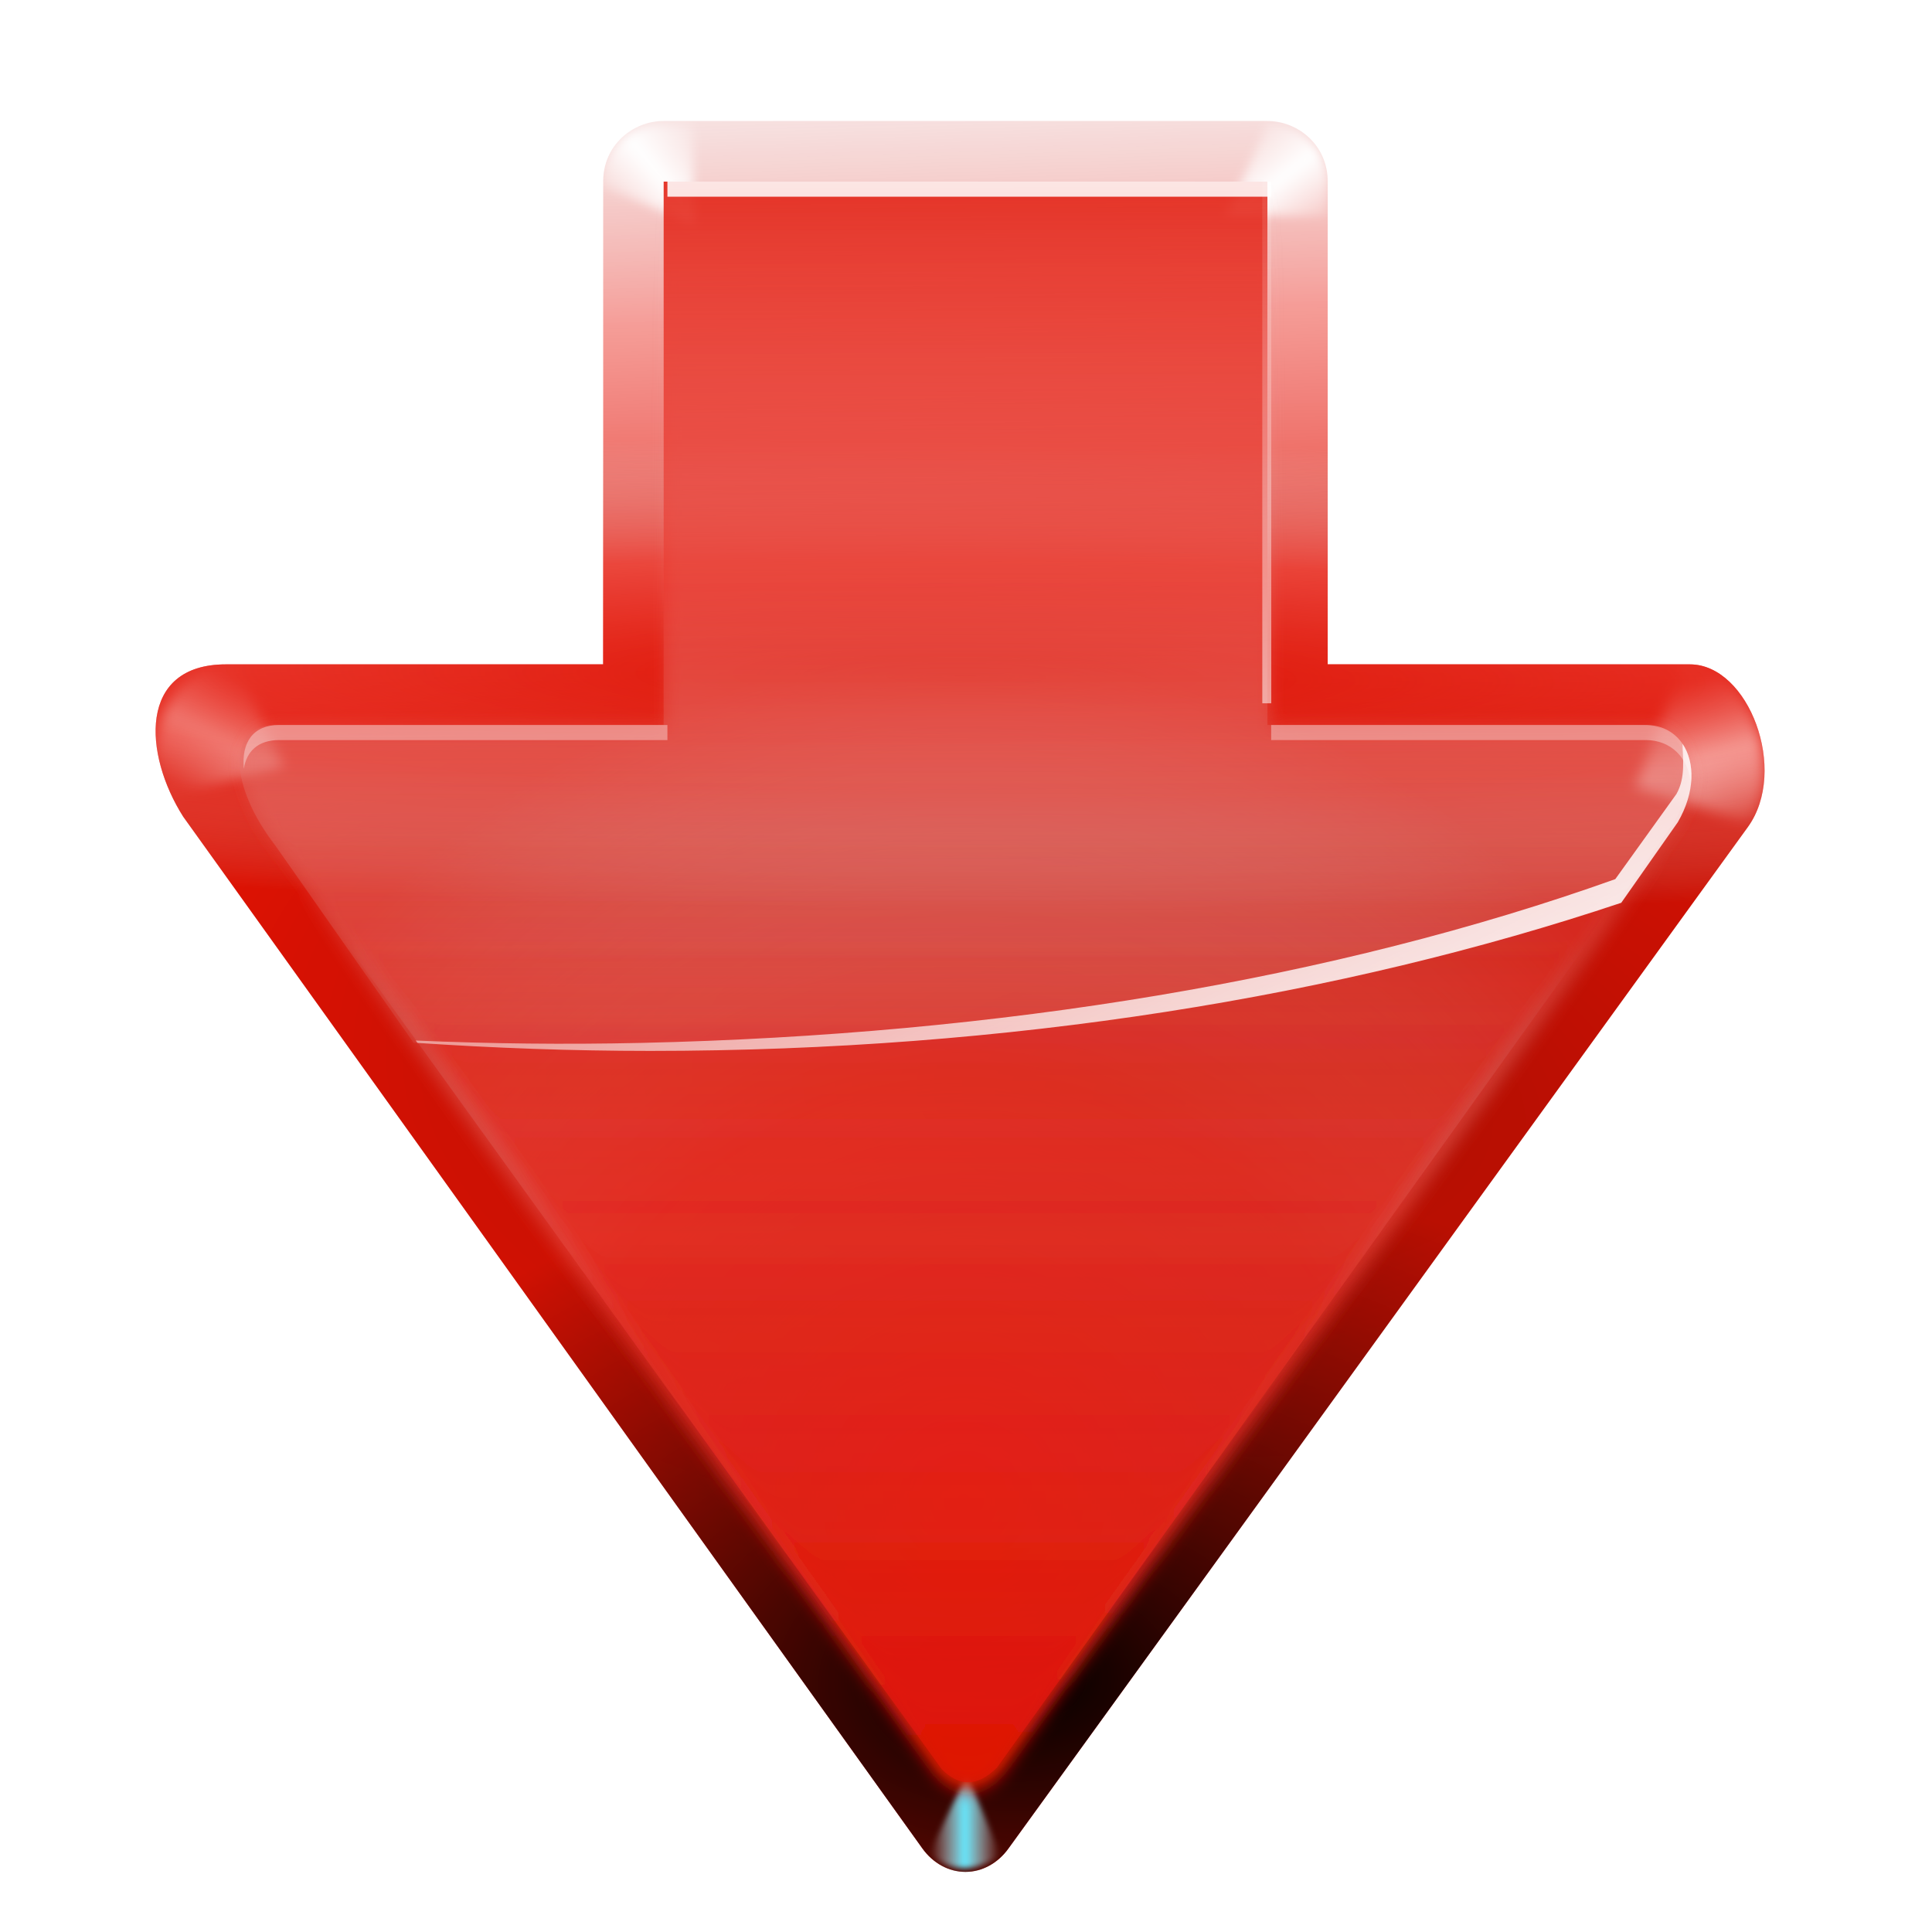
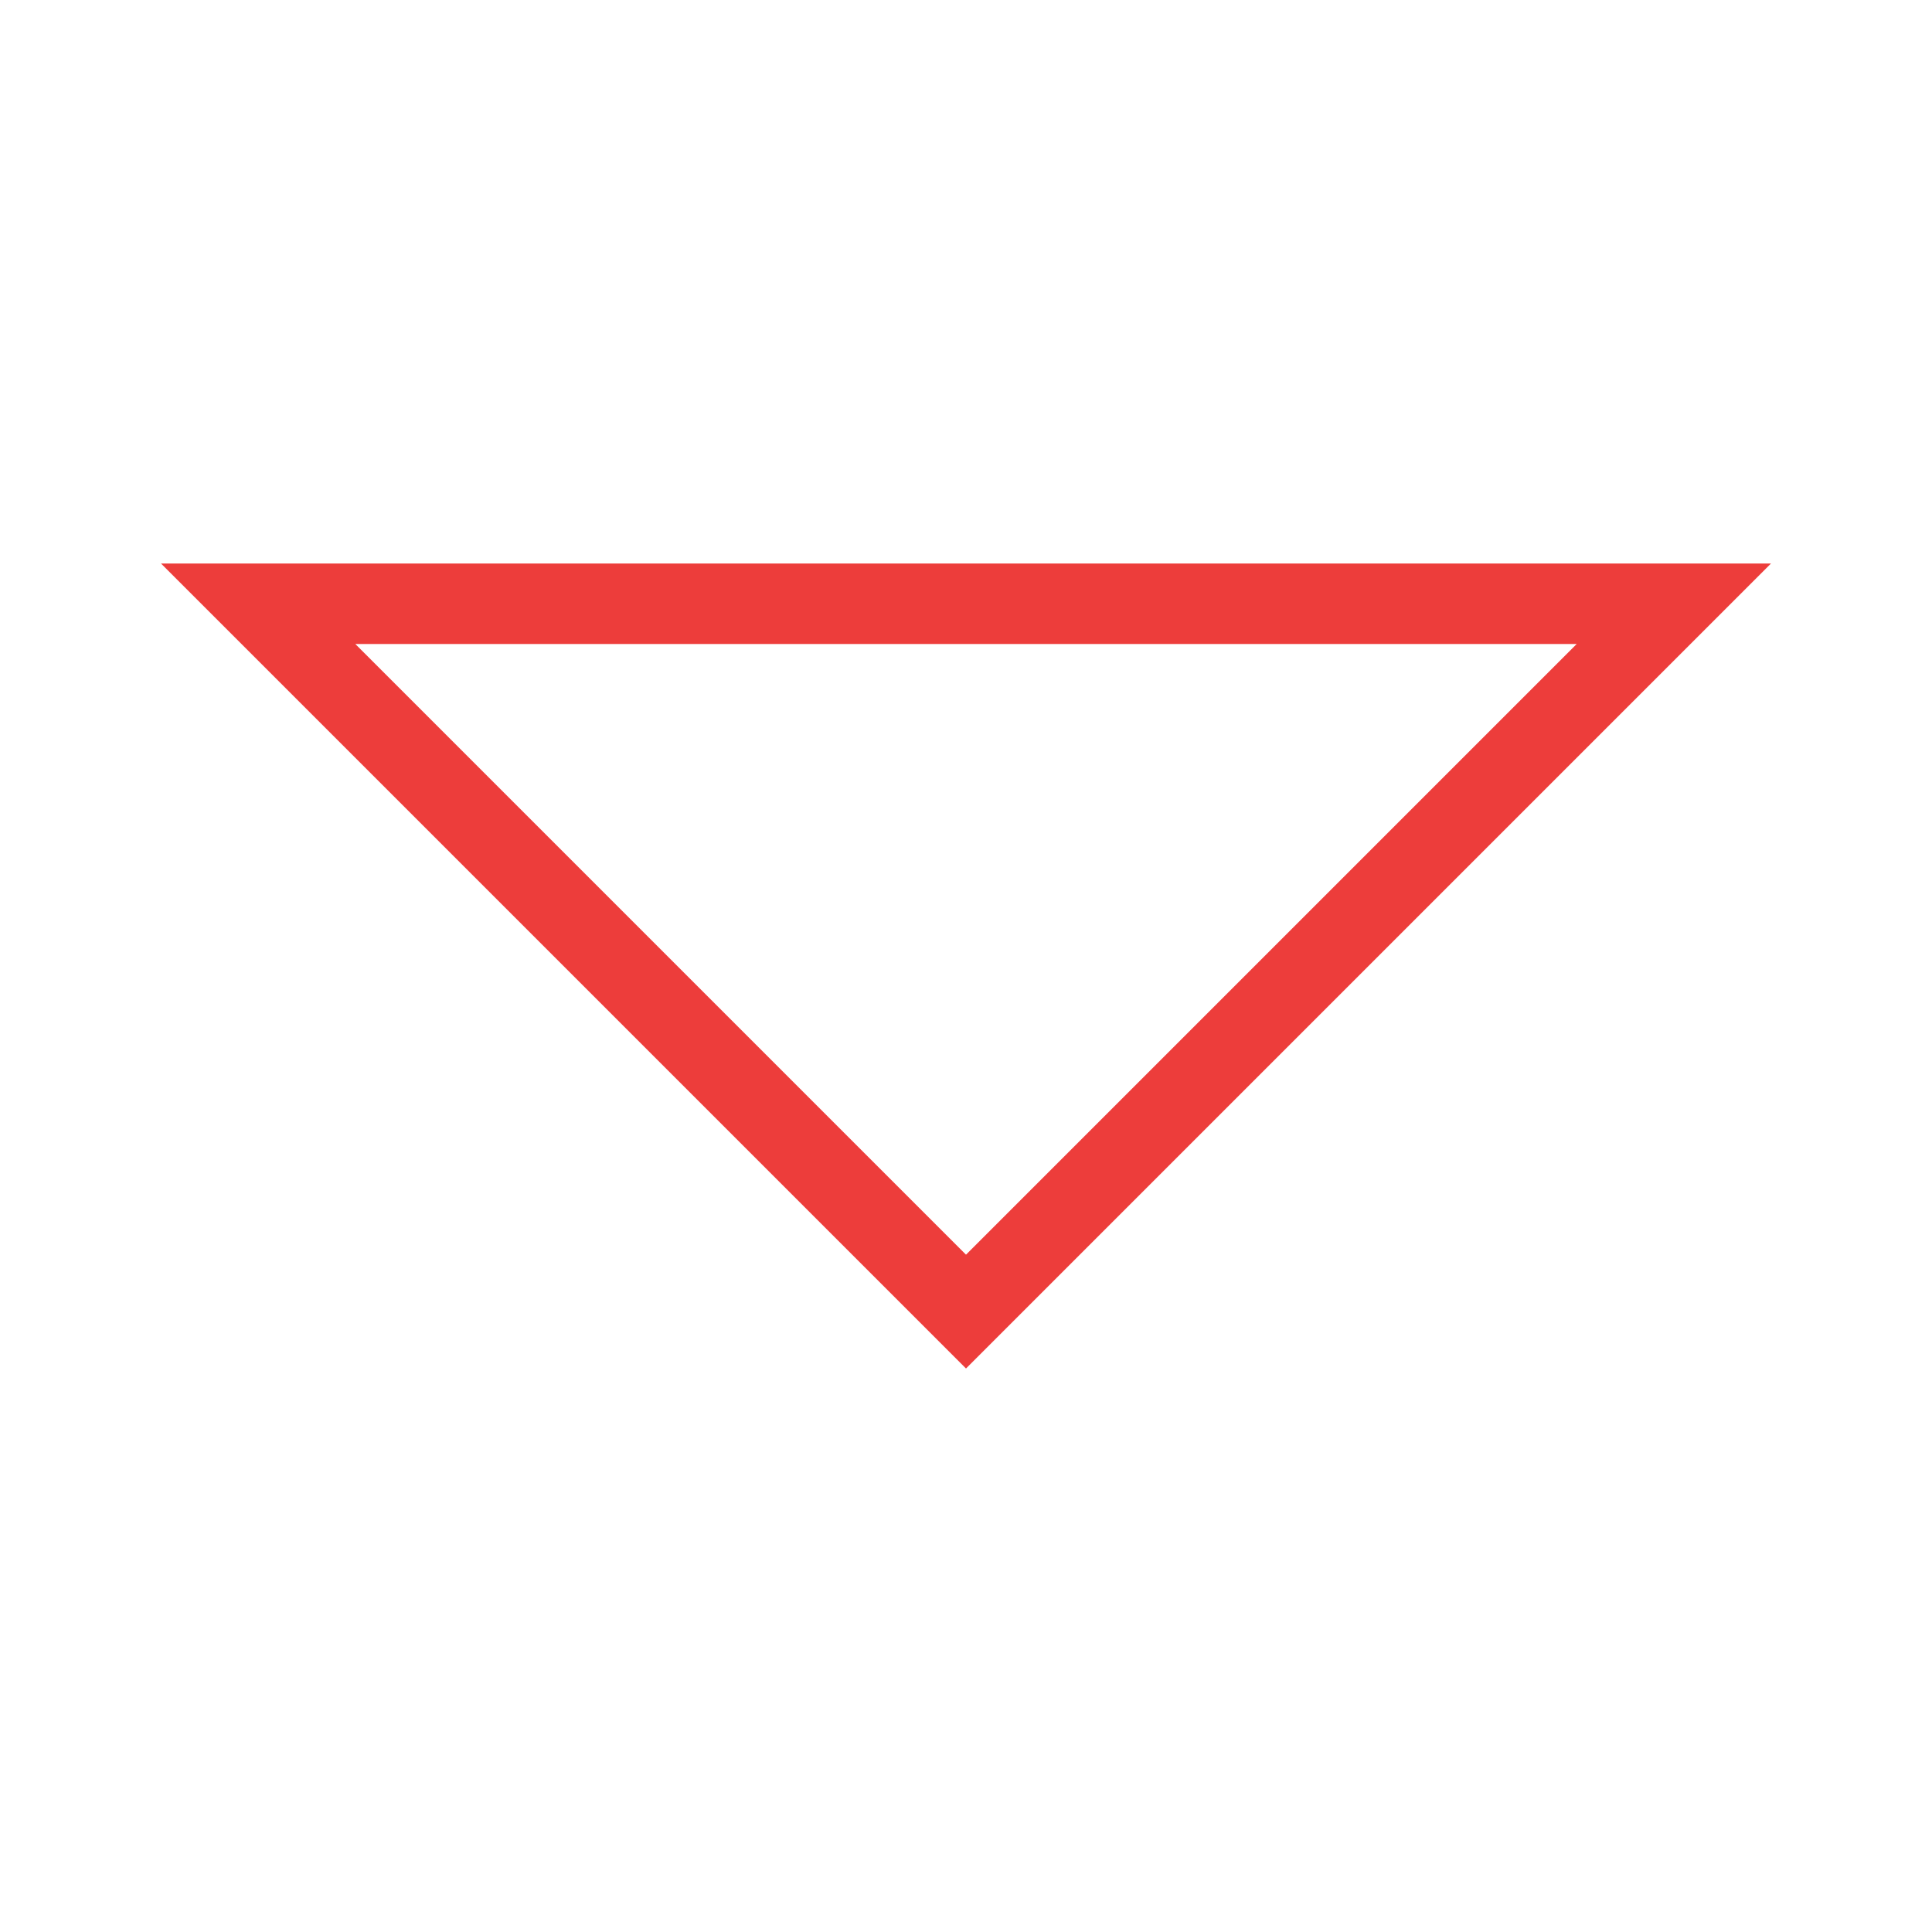
- <svg xmlns="http://www.w3.org/2000/svg" xmlns:xlink="http://www.w3.org/1999/xlink" width="128" height="128" id="svg2606" version="1.0">
-   <defs id="defs2608">
-     <linearGradient id="linearGradient3022">
-       <stop style="stop-color:#ffffff;stop-opacity:1;" offset="0" id="stop3024" />
-       <stop style="stop-color:#ffffff;stop-opacity:0" offset="1" id="stop3026" />
-     </linearGradient>
-     <linearGradient id="linearGradient3449">
-       <stop style="stop-color:#000000;stop-opacity:1;" offset="0" id="stop3451" />
-       <stop style="stop-color:#000000;stop-opacity:0;" offset="1" id="stop3453" />
-     </linearGradient>
-     <linearGradient id="linearGradient3295">
-       <stop style="stop-color:#63e9ff;stop-opacity:1;" offset="0" id="stop3297" />
-       <stop style="stop-color:#ffffff;stop-opacity:0;" offset="1" id="stop3299" />
-     </linearGradient>
-     <linearGradient id="linearGradient3260">
-       <stop style="stop-color:#ffffff;stop-opacity:1;" offset="0" id="stop3262" />
-       <stop style="stop-color:#ffffff;stop-opacity:0;" offset="1" id="stop3264" />
-     </linearGradient>
-     <linearGradient id="linearGradient3202">
-       <stop style="stop-color:#df1203;stop-opacity:1;" offset="0" id="stop3204" />
-       <stop id="stop4227" offset="0.5" style="stop-color:#eb3b31;stop-opacity:0.498;" />
-       <stop style="stop-color:#d2e8ed;stop-opacity:0;" offset="1" id="stop3206" />
-     </linearGradient>
-     <radialGradient id="XMLID_4_" cx="48" cy="-0.215" r="55.148" gradientTransform="matrix(0.9792,0,0,0.9725,133.0002,20.8762)" gradientUnits="userSpaceOnUse">
-       <stop offset="0" style="stop-color:#72D13D" id="stop3082" />
-       <stop offset="0.355" style="stop-color:#35AC1C" id="stop3084" />
-       <stop offset="0.619" style="stop-color:#0F9508" id="stop3086" />
-       <stop offset="0.757" style="stop-color:#008C00" id="stop3088" />
-       <stop offset="1" style="stop-color:#007A00" id="stop3090" />
-     </radialGradient>
-     <radialGradient xlink:href="#XMLID_4_" id="radialGradient3629" gradientUnits="userSpaceOnUse" gradientTransform="matrix(1,0,0,1.138393,0,-10.51786)" cx="172" cy="76" fx="172" fy="76" r="56" />
-     <radialGradient xlink:href="#linearGradient6666" id="radialGradient3213" gradientUnits="userSpaceOnUse" gradientTransform="matrix(1,0,0,1.138393,0,-10.51786)" cx="172" cy="76" fx="188.882" fy="121.442" r="56" />
-     <linearGradient xlink:href="#linearGradient3260" id="linearGradient3301" x1="73.743" y1="15.337" x2="78.939" y2="16.751" gradientUnits="userSpaceOnUse" spreadMethod="reflect" gradientTransform="translate(4,0)" />
-     <filter x="-0.102" width="1.204" y="-0.125" height="1.25" id="filter3387">
-       <feGaussianBlur stdDeviation="0.447" id="feGaussianBlur3389" />
-     </filter>
-     <linearGradient xlink:href="#linearGradient3260" id="linearGradient3393" gradientUnits="userSpaceOnUse" spreadMethod="reflect" x1="74.75" y1="14.276" x2="78.939" y2="16.751" />
-     <linearGradient xlink:href="#linearGradient3202" id="linearGradient3409" gradientUnits="userSpaceOnUse" x1="186.926" y1="89.89" x2="242.855" y2="91.36" gradientTransform="matrix(0,-1,-0.8610463,0,129.3993,236.0157)" />
-     <filter x="-0.116" width="1.231" y="-0.128" height="1.255" id="filter3443">
-       <feGaussianBlur stdDeviation="0.325" id="feGaussianBlur3445" />
-     </filter>
-     <radialGradient xlink:href="#linearGradient3449" id="radialGradient3455" cx="-23.234" cy="61.877" fx="-23.234" fy="61.877" r="60" gradientTransform="matrix(-1.767767e-2,-0.5816285,-0.8878982,2.6986249e-2,122.0212,96.09389)" gradientUnits="userSpaceOnUse" />
-     <linearGradient xlink:href="#linearGradient6446" id="linearGradient3521" gradientUnits="userSpaceOnUse" gradientTransform="matrix(1,0,0,0.8610463,-108.1614,-1.436187)" spreadMethod="reflect" x1="223.327" y1="53.784" x2="226.659" y2="57.279" />
-     <linearGradient xlink:href="#linearGradient3295" id="linearGradient2226" gradientUnits="userSpaceOnUse" x1="262.487" y1="32.271" x2="180.407" y2="62.96" />
-     <linearGradient xlink:href="#linearGradient3202" id="linearGradient2228" gradientUnits="userSpaceOnUse" x1="119.337" y1="59.541" x2="178.904" y2="61.05" gradientTransform="translate(97,0)" />
-     <linearGradient xlink:href="#linearGradient3202" id="linearGradient3253" x1="47.968" y1="16.139" x2="49.218" y2="85.428" gradientUnits="userSpaceOnUse" gradientTransform="translate(-0.5,-87.68124)" />
-     <linearGradient xlink:href="#linearGradient6446" id="linearGradient3530" gradientUnits="userSpaceOnUse" gradientTransform="matrix(1,0,0,0.8610463,-108.1614,-1.436187)" spreadMethod="reflect" x1="223.327" y1="53.784" x2="226.659" y2="57.279" />
-     <radialGradient xlink:href="#linearGradient3449" id="radialGradient3534" gradientUnits="userSpaceOnUse" gradientTransform="matrix(4.8084493e-2,-0.579907,-1.149069,-9.5278066e-2,175.2777,120.778)" cx="68.02" cy="88.271" fx="68.02" fy="88.271" r="60" />
-     <radialGradient r="43.475" fy="51.593" fx="88.043" cy="74.979" cx="77.533" spreadMethod="reflect" gradientTransform="matrix(-0.4961056,0.4409829,-0.7360594,-0.8280666,-11.72683,87.89706)" gradientUnits="userSpaceOnUse" id="radialGradient3139" xlink:href="#linearGradient2990" />
-     <clipPath id="clipPath3135" clipPathUnits="userSpaceOnUse">
-       <path style="fill:url(#radialGradient3139);fill-opacity:1;stroke:none;stroke-width:16.495;stroke-linecap:round;stroke-linejoin:round;stroke-miterlimit:4;stroke-dasharray:none;stroke-dashoffset:4.15;stroke-opacity:1" d="M -97.322,27.944 C -107.561,27.944 -117.791,31.818 -125.556,39.583 C -133.563,47.59 -137.445,58.223 -137.195,68.779 L -137.195,96.822 C -137.195,100.874 -133.94,104.128 -129.888,104.128 L -64.755,104.128 C -60.703,104.128 -57.449,100.874 -57.449,96.822 L -57.449,68.779 C -57.199,58.223 -61.081,47.59 -69.088,39.583 C -76.853,31.818 -87.082,27.944 -97.322,27.944 z M -97.322,43.481 C -90.982,43.481 -84.634,45.918 -79.764,50.787 C -74.953,55.599 -72.515,61.833 -72.458,68.09 L -122.157,68.09 C -122.1,61.833 -119.691,55.599 -114.879,50.787 C -110.01,45.918 -103.661,43.481 -97.322,43.481 z" id="path3137" />
-     </clipPath>
-     <radialGradient r="43.475" fy="51.593" fx="88.043" cy="74.979" cx="77.533" spreadMethod="reflect" gradientTransform="matrix(-0.4961056,0.4409829,-0.7360594,-0.8280666,-99.14147,87.89706)" gradientUnits="userSpaceOnUse" id="radialGradient3133" xlink:href="#linearGradient2990" />
-     <clipPath id="clipPath3129" clipPathUnits="userSpaceOnUse">
-       <path id="path3131" d="M -184.736,27.944 C -194.976,27.944 -205.206,31.818 -212.97,39.583 C -220.977,47.59 -224.859,58.223 -224.609,68.779 L -224.609,96.822 C -224.609,100.874 -221.355,104.128 -217.303,104.128 L -152.17,104.128 C -148.118,104.128 -144.864,100.874 -144.864,96.822 L -144.864,68.779 C -144.613,58.223 -148.495,47.59 -156.503,39.583 C -164.267,31.818 -174.497,27.944 -184.736,27.944 z M -184.736,43.481 C -178.397,43.481 -172.048,45.918 -167.179,50.787 C -162.367,55.599 -159.93,61.833 -159.873,68.09 L -209.572,68.09 C -209.515,61.833 -207.106,55.599 -202.294,50.787 C -197.425,45.918 -191.076,43.481 -184.736,43.481 z" style="fill:url(#radialGradient3133);fill-opacity:1;stroke:none;stroke-width:16.495;stroke-linecap:round;stroke-linejoin:round;stroke-miterlimit:4;stroke-dasharray:none;stroke-dashoffset:4.15;stroke-opacity:1" />
-     </clipPath>
-     <radialGradient r="43.475" fy="51.593" fx="73.551" cy="74.979" cx="63.042" spreadMethod="reflect" gradientTransform="matrix(-1.104089,0.8280667,-0.6647496,-0.8863327,191.4462,62.25391)" gradientUnits="userSpaceOnUse" id="radialGradient2409" xlink:href="#linearGradient2990" />
-     <linearGradient y2="-20.962" x2="60.402" y1="64.076" x1="60.402" gradientUnits="userSpaceOnUse" id="linearGradient3289" xlink:href="#linearGradient6674" />
-     <linearGradient gradientUnits="userSpaceOnUse" y2="8" x2="-60" y1="105.831" x1="-60.945" id="linearGradient3243" xlink:href="#linearGradient3237" />
-     <linearGradient y2="21.031" x2="31.377" y1="71.085" x1="115.767" gradientTransform="translate(0.2332229,1.915094)" gradientUnits="userSpaceOnUse" id="linearGradient3233" xlink:href="#linearGradient6446" />
-     <linearGradient y2="46.229" x2="59.226" y1="7.897" x1="59.226" gradientTransform="translate(0.2623629,1)" gradientUnits="userSpaceOnUse" id="linearGradient3231" xlink:href="#linearGradient6446" />
-     <linearGradient y2="82.03" x2="74.448" y1="-26.937" x1="64" gradientUnits="userSpaceOnUse" id="linearGradient2816" xlink:href="#linearGradient6446" />
-     <linearGradient gradientUnits="userSpaceOnUse" y2="88.633" x2="19.934" y1="50.581" x1="19.097" id="linearGradient6680" xlink:href="#linearGradient6674" />
-     <linearGradient gradientTransform="translate(0,3)" gradientUnits="userSpaceOnUse" y2="50.729" x2="62.039" y1="15.914" x1="62.039" id="linearGradient6649" xlink:href="#linearGradient6643" />
-     <linearGradient gradientUnits="userSpaceOnUse" y2="74.913" x2="55.329" y1="112" x1="55.329" id="linearGradient6637" xlink:href="#linearGradient6631" />
-     <linearGradient y2="28.236" x2="13.961" y1="21.102" x1="21.095" spreadMethod="reflect" gradientTransform="translate(0.4129032,0.6193548)" gradientUnits="userSpaceOnUse" id="linearGradient6472" xlink:href="#linearGradient6446" />
-     <linearGradient y2="28.236" x2="13.961" y1="21.102" x1="21.095" spreadMethod="reflect" gradientTransform="translate(0.4129032,0.6193548)" gradientUnits="userSpaceOnUse" id="linearGradient6470" xlink:href="#linearGradient6446" />
-     <linearGradient y2="27.07" x2="15.127" y1="21.102" x1="21.095" spreadMethod="reflect" gradientTransform="translate(0.4129032,0.6193548)" gradientUnits="userSpaceOnUse" id="linearGradient6464" xlink:href="#linearGradient6446" />
-     <linearGradient gradientTransform="translate(-7.587097,-7.380645)" spreadMethod="reflect" gradientUnits="userSpaceOnUse" y2="27.008" x2="15.189" y1="21.102" x1="21.095" id="linearGradient6452" xlink:href="#linearGradient6446" />
-     <linearGradient gradientUnits="userSpaceOnUse" y2="-24" x2="24" y1="88" x1="32" id="linearGradient6410" xlink:href="#linearGradient6404" />
-     <radialGradient r="42.559" fy="103.58" fx="42.7" cy="103.58" cx="42.7" spreadMethod="pad" gradientTransform="matrix(1.396525,6.9831451e-3,-7.781496e-3,1.556183,-122.8261,-69.69862)" gradientUnits="userSpaceOnUse" id="radialGradient9692" xlink:href="#linearGradient6666" />
-     <linearGradient id="linearGradient6404">
-       <stop id="stop6406" offset="0" style="stop-color:#081e3e;stop-opacity:1;" />
-       <stop id="stop6408" offset="1" style="stop-color:#387de4;stop-opacity:1;" />
-     </linearGradient>
-     <linearGradient id="linearGradient6446">
-       <stop id="stop6448" offset="0" style="stop-color:#ffffff;stop-opacity:1;" />
-       <stop id="stop6450" offset="1" style="stop-color:#ffffff;stop-opacity:0;" />
-     </linearGradient>
-     <linearGradient id="linearGradient6631">
-       <stop id="stop6633" offset="0" style="stop-color:#703700;stop-opacity:1;" />
-       <stop id="stop6635" offset="1" style="stop-color:#bf5e00;stop-opacity:0;" />
-     </linearGradient>
-     <linearGradient id="linearGradient6643">
-       <stop id="stop6645" offset="0" style="stop-color:#fffddc;stop-opacity:1;" />
-       <stop id="stop6647" offset="1" style="stop-color:#ffdfbf;stop-opacity:0;" />
-     </linearGradient>
-     <linearGradient id="linearGradient6666">
-       <stop style="stop-color:#9fc1f2;stop-opacity:1;" offset="0" id="stop6668" />
-       <stop id="stop3183" offset="0.5" style="stop-color:#587eb5;stop-opacity:1;" />
-       <stop style="stop-color:#0c2a58;stop-opacity:1;" offset="1" id="stop6670" />
-     </linearGradient>
-     <linearGradient id="linearGradient6674">
-       <stop id="stop6676" offset="0" style="stop-color:#001648;stop-opacity:1;" />
-       <stop id="stop6678" offset="1" style="stop-color:#11a9ff;stop-opacity:0;" />
-     </linearGradient>
-     <linearGradient id="linearGradient3237">
-       <stop id="stop3239" offset="0" style="stop-color:#d5e6ff;stop-opacity:1;" />
-       <stop id="stop3241" offset="1" style="stop-color:#ffffff;stop-opacity:0;" />
-     </linearGradient>
-     <linearGradient id="linearGradient2990">
-       <stop id="stop2992" offset="0" style="stop-color:#d7d7d7;stop-opacity:1;" />
-       <stop id="stop2994" offset="1" style="stop-color:#ffffff;stop-opacity:1;" />
-     </linearGradient>
-     <filter id="filter3187">
-       <feGaussianBlur stdDeviation="0.565" id="feGaussianBlur3189" />
-     </filter>
-     <linearGradient xlink:href="#linearGradient6404" id="linearGradient3219" gradientUnits="userSpaceOnUse" gradientTransform="matrix(-1,0,0,0.8610463,375,-1.436187)" x1="194.5" y1="123.907" x2="104.25" y2="5.156" />
-     <radialGradient xlink:href="#linearGradient3449" id="radialGradient3221" gradientUnits="userSpaceOnUse" gradientTransform="matrix(-0.2586607,-0.5212474,-0.8274344,0.4106011,302.5394,50.05559)" cx="-16.668" cy="86.827" fx="-16.668" fy="86.827" r="60" />
-     <linearGradient xlink:href="#linearGradient3260" id="linearGradient3223" gradientUnits="userSpaceOnUse" spreadMethod="reflect" x1="73.743" y1="15.337" x2="78.939" y2="16.751" />
-     <linearGradient xlink:href="#linearGradient3202" id="linearGradient3225" gradientUnits="userSpaceOnUse" gradientTransform="matrix(1,0,0,0.8610463,-108.1614,-1.436187)" spreadMethod="reflect" x1="223.327" y1="53.784" x2="226.659" y2="57.279" />
-     <radialGradient xlink:href="#linearGradient3449" id="radialGradient3227" gradientUnits="userSpaceOnUse" gradientTransform="matrix(-0.5816285,1.767767e-2,2.6986249e-2,0.8878982,235.0782,5.941909)" cx="72.021" cy="66.345" fx="72.021" fy="66.345" r="60" />
-     <linearGradient xlink:href="#linearGradient3295" id="linearGradient3229" gradientUnits="userSpaceOnUse" spreadMethod="reflect" x1="74.75" y1="14.276" x2="78.939" y2="16.751" />
-     <linearGradient xlink:href="#linearGradient3260" id="linearGradient3232" gradientUnits="userSpaceOnUse" gradientTransform="matrix(1,0,0,0.8610463,-108.1614,-1.436187)" spreadMethod="reflect" x1="223.327" y1="53.784" x2="226.659" y2="57.279" />
-     <radialGradient xlink:href="#linearGradient6666" id="radialGradient3234" gradientUnits="userSpaceOnUse" gradientTransform="matrix(1,0,0,1.138393,0,-10.51786)" cx="172" cy="76" fx="188.882" fy="121.442" r="56" />
-     <radialGradient xlink:href="#XMLID_4_" id="radialGradient3236" gradientUnits="userSpaceOnUse" gradientTransform="matrix(1,0,0,1.138393,0,-10.51786)" cx="172" cy="76" fx="172" fy="76" r="56" />
-     <linearGradient xlink:href="#linearGradient3295" id="linearGradient3238" gradientUnits="userSpaceOnUse" gradientTransform="translate(97,0)" x1="179.172" y1="123.759" x2="173.981" y2="65.448" />
-     <linearGradient xlink:href="#linearGradient3295" id="linearGradient3240" gradientUnits="userSpaceOnUse" x1="179.172" y1="123.759" x2="173.981" y2="65.448" />
-     <linearGradient xlink:href="#linearGradient3202" id="linearGradient3242" gradientUnits="userSpaceOnUse" gradientTransform="translate(138.5,0)" x1="47.968" y1="16.139" x2="49.218" y2="85.428" />
-     <linearGradient xlink:href="#linearGradient3260" id="linearGradient3244" gradientUnits="userSpaceOnUse" gradientTransform="translate(138.7875,-0.1385179)" x1="87.468" y1="-0.361" x2="116.718" y2="106.428" />
-     <linearGradient xlink:href="#linearGradient3260" id="linearGradient3246" gradientUnits="userSpaceOnUse" gradientTransform="translate(138.7875,-0.1385179)" x1="196.468" y1="63.139" x2="52.218" y2="66.224" />
-     <radialGradient xlink:href="#linearGradient6666" id="radialGradient3011" gradientUnits="userSpaceOnUse" gradientTransform="matrix(1,0,0,1.138393,0,-10.51786)" cx="180.331" cy="95.705" fx="180.331" fy="95.705" r="56" />
-     <radialGradient xlink:href="#linearGradient6666" id="radialGradient3017" gradientUnits="userSpaceOnUse" gradientTransform="matrix(1,0,0,1.138393,0,-10.51786)" cx="180.331" cy="95.705" fx="180.331" fy="95.705" r="56" />
-     <radialGradient xlink:href="#linearGradient6666" id="radialGradient3019" gradientUnits="userSpaceOnUse" gradientTransform="matrix(1,0,0,1.138393,0,-10.51786)" cx="180.331" cy="95.705" fx="180.331" fy="95.705" r="56" />
-     <radialGradient xlink:href="#linearGradient6666" id="radialGradient3022" gradientUnits="userSpaceOnUse" gradientTransform="matrix(1,0,0,0.9801409,-108,-10.49071)" cx="180.331" cy="95.705" fx="180.331" fy="95.705" r="56" />
-     <linearGradient xlink:href="#linearGradient3202" id="linearGradient3040" x1="86.547" y1="16.154" x2="84.946" y2="77.34" gradientUnits="userSpaceOnUse" />
-     <linearGradient xlink:href="#linearGradient3202" id="linearGradient3048" gradientUnits="userSpaceOnUse" x1="86.547" y1="16.154" x2="88.733" y2="85.672" gradientTransform="translate(0,-71.95329)" />
-     <linearGradient xlink:href="#linearGradient3202" id="linearGradient3052" gradientUnits="userSpaceOnUse" gradientTransform="translate(0,-70.95329)" x1="86.547" y1="16.154" x2="88.733" y2="85.672" />
-     <linearGradient xlink:href="#linearGradient3202" id="linearGradient3056" gradientUnits="userSpaceOnUse" gradientTransform="translate(-110.9595,-70.95329)" x1="86.547" y1="16.154" x2="88.733" y2="85.672" />
-     <linearGradient xlink:href="#linearGradient3202" id="linearGradient3060" gradientUnits="userSpaceOnUse" gradientTransform="translate(-111.9595,-71.95329)" x1="86.547" y1="16.154" x2="88.733" y2="85.672" />
-     <linearGradient xlink:href="#linearGradient3202" id="linearGradient3066" gradientUnits="userSpaceOnUse" gradientTransform="translate(-112.9595,-71.75329)" x1="86.547" y1="16.154" x2="88.733" y2="85.672" />
-     <linearGradient xlink:href="#linearGradient3202" id="linearGradient3068" gradientUnits="userSpaceOnUse" gradientTransform="translate(-110.9595,-70.95329)" x1="86.547" y1="16.154" x2="88.733" y2="85.672" />
-     <linearGradient xlink:href="#linearGradient3202" id="linearGradient3073" gradientUnits="userSpaceOnUse" gradientTransform="translate(0,-71.95329)" x1="86.547" y1="16.154" x2="88.733" y2="85.672" />
-     <radialGradient xlink:href="#linearGradient3202" id="radialGradient2433" gradientUnits="userSpaceOnUse" gradientTransform="matrix(1,0,0,1.138393,0,-10.51786)" cx="136.614" cy="76.11" fx="136.614" fy="76.11" r="56" />
-     <linearGradient xlink:href="#linearGradient3295" id="linearGradient3020" x1="63.933" y1="7.567" x2="66.207" y2="7.567" gradientUnits="userSpaceOnUse" spreadMethod="reflect" />
-     <filter id="filter3084" x="-0.101" width="1.201" y="-0.077" height="1.154">
-       <feGaussianBlur stdDeviation="0.199" id="feGaussianBlur3086" />
-     </filter>
-     <radialGradient xlink:href="#linearGradient6666" id="radialGradient3096" gradientUnits="userSpaceOnUse" gradientTransform="matrix(1,0,0,1.138393,0,-10.51786)" cx="180.331" cy="95.705" fx="180.331" fy="95.705" r="56" />
-     <linearGradient xlink:href="#linearGradient3202" id="linearGradient3125" x1="84.481" y1="2.01" x2="85.488" y2="88.884" gradientUnits="userSpaceOnUse" gradientTransform="matrix(1,0,0,-1,0,128.0315)" />
-     <linearGradient xlink:href="#linearGradient6446" id="linearGradient3146" gradientUnits="userSpaceOnUse" gradientTransform="matrix(1,0,0,-1,-0.2010371,127.9315)" x1="84.481" y1="2.01" x2="86.024" y2="66.122" />
-     <linearGradient xlink:href="#linearGradient3260" id="linearGradient3148" gradientUnits="userSpaceOnUse" gradientTransform="matrix(1,0,0,-1,-0.1976871,127.9315)" x1="103.762" y1="85.515" x2="87.095" y2="48.984" />
-     <radialGradient xlink:href="#linearGradient3202" id="radialGradient3027" cx="64" cy="46.528" fx="64" fy="46.528" r="53.298" gradientTransform="matrix(2.413639,2.463228e-2,-2.9850441e-3,0.2924948,-90.33399,29.62293)" gradientUnits="userSpaceOnUse" />
-     <radialGradient xlink:href="#linearGradient6666" id="radialGradient3035" gradientUnits="userSpaceOnUse" gradientTransform="matrix(1,0,0,1.138393,0,-10.51786)" cx="136.614" cy="76.11" fx="136.614" fy="76.11" r="56" />
-     <radialGradient xlink:href="#linearGradient6666" id="radialGradient3037" gradientUnits="userSpaceOnUse" gradientTransform="matrix(1,0,0,1.138393,0,-10.51786)" cx="180.331" cy="95.705" fx="180.331" fy="95.705" r="56" />
-     <radialGradient xlink:href="#linearGradient6666" id="radialGradient3040" gradientUnits="userSpaceOnUse" gradientTransform="matrix(0,-1,-0.9801409,0,138.4538,236.0157)" cx="136.614" cy="76.11" fx="136.614" fy="76.11" r="56" />
-     <linearGradient xlink:href="#linearGradient3202" id="linearGradient3049" x1="111.812" y1="2.803" x2="112" y2="75.104" gradientUnits="userSpaceOnUse" />
-     <linearGradient xlink:href="#linearGradient3202" id="linearGradient3053" gradientUnits="userSpaceOnUse" x1="111.812" y1="2.803" x2="112" y2="75.104" gradientTransform="translate(-141.9247,0)" />
-     <linearGradient xlink:href="#linearGradient3202" id="linearGradient3057" gradientUnits="userSpaceOnUse" gradientTransform="translate(-247.431,0)" x1="111.812" y1="2.803" x2="112" y2="75.104" />
-     <linearGradient xlink:href="#linearGradient3202" id="linearGradient3061" gradientUnits="userSpaceOnUse" gradientTransform="translate(-141.9247,1)" x1="111.812" y1="2.803" x2="112" y2="75.104" />
-     <linearGradient xlink:href="#linearGradient3202" id="linearGradient3067" gradientUnits="userSpaceOnUse" gradientTransform="matrix(1,-2.2329803e-2,0,1,-248.031,0.4256102)" x1="111.812" y1="2.803" x2="112" y2="75.104" />
-     <linearGradient xlink:href="#linearGradient6446" id="linearGradient3070" gradientUnits="userSpaceOnUse" gradientTransform="translate(-141.9255,0)" x1="82.088" y1="82.067" x2="50.946" y2="22.887" />
-     <linearGradient xlink:href="#linearGradient3260" id="linearGradient3072" gradientUnits="userSpaceOnUse" gradientTransform="translate(-141.9247,0)" x1="111.812" y1="2.803" x2="112" y2="75.104" />
-     <linearGradient xlink:href="#linearGradient3260" id="linearGradient3078" gradientUnits="userSpaceOnUse" gradientTransform="translate(-141.9247,0)" x1="111.812" y1="2.803" x2="112" y2="75.104" />
-     <linearGradient xlink:href="#linearGradient6446" id="linearGradient3080" gradientUnits="userSpaceOnUse" gradientTransform="translate(-141.9255,0)" x1="79.738" y1="82.602" x2="50.946" y2="22.887" />
-     <linearGradient xlink:href="#linearGradient3202" id="linearGradient4225" x1="214.597" y1="76.125" x2="321.539" y2="76.125" gradientUnits="userSpaceOnUse" />
-   </defs>
-   <g id="layer1">
-     <path id="path2488" d="M 115.798,54.797 L 66.815,122.464 C 66.11,123.447 65.065,124.016 63.963,124.016 C 62.861,124.016 61.816,123.447 61.111,122.464 L 12.138,54.109 C 9.507,49.966 9.135,44.016 14.963,44.016 L 39.963,44.016 L 39.963,12.016 C 39.962,9.634 41.912,8.015 43.963,8.016 L 83.963,8.016 C 86.014,8.015 87.964,9.634 87.963,12.016 L 87.963,44.016 L 111.963,44.016 C 115.854,44.016 118.516,51.036 115.798,54.797 z" style="fill:url(#linearGradient3409);fill-opacity:1;fill-rule:evenodd;stroke:none;stroke-width:8.621;stroke-linecap:round;stroke-linejoin:round;stroke-miterlimit:4;stroke-dasharray:none;stroke-opacity:1" />
-     <path id="path3532" d="M 115.798,54.797 L 66.815,122.464 C 66.11,123.447 65.065,124.016 63.963,124.016 C 62.861,124.016 61.816,123.447 61.111,122.464 L 12.138,54.109 C 9.507,49.966 9.135,44.016 14.963,44.016 L 39.963,44.016 L 39.963,20.016 C 39.962,17.634 41.912,16.015 43.963,16.016 L 83.963,16.016 C 86.014,16.015 87.964,17.634 87.963,20.016 L 87.963,44.016 L 111.963,44.016 C 115.854,44.016 118.516,51.036 115.798,54.797 z" style="opacity:0.255;fill:url(#radialGradient3534);fill-opacity:1;fill-rule:evenodd;stroke:none;stroke-width:8.621;stroke-linecap:round;stroke-linejoin:round;stroke-miterlimit:4;stroke-dasharray:none;stroke-opacity:1" />
-     <path style="fill:url(#linearGradient3301);fill-opacity:1.0;fill-rule:evenodd;stroke:none;stroke-width:1px;stroke-linecap:butt;stroke-linejoin:miter;stroke-opacity:1;filter:url(#filter3387)" d="M 76.5,11.062 C 75.423,11.128 74.386,11.439 73.5,12 L 75.875,19.625 L 84,16.469 L 84,16 C 84,13.082 80.061,10.847 76.5,11.062 z" id="path3272" transform="matrix(0,-1,-1,0,127.9631,128.0157)" />
-     <path id="path3519" d="M 115.651,40 C 115.312,41.155 113.089,46.125 113.089,46.125 L 119.839,46.094 L 119.839,44 C 119.839,41.949 118.221,39.999 115.839,40 L 115.651,40 z" style="opacity:1;fill:url(#linearGradient3521);fill-opacity:1;fill-rule:evenodd;stroke:none;stroke-width:8.621;stroke-linecap:round;stroke-linejoin:round;stroke-miterlimit:4;stroke-dasharray:none;stroke-opacity:1;filter:url(#filter3443)" transform="matrix(0,-1,1,0,-0.1619184,128.0157)" />
-     <path style="fill:url(#radialGradient3455);fill-opacity:1;fill-rule:evenodd;stroke:none;stroke-width:8.621;stroke-linecap:round;stroke-linejoin:round;stroke-miterlimit:4;stroke-dasharray:none;stroke-opacity:1" d="M 115.798,54.797 L 66.815,122.464 C 66.11,123.447 65.065,124.016 63.963,124.016 C 62.861,124.016 61.816,123.447 61.111,122.464 L 12.138,54.109 C 9.507,49.966 9.135,44.016 14.963,44.016 L 39.963,44.016 L 39.963,20.016 C 39.962,17.634 41.912,16.015 43.963,16.016 L 83.963,16.016 C 86.014,16.015 87.964,17.634 87.963,20.016 L 87.963,44.016 L 111.963,44.016 C 115.854,44.016 118.516,51.036 115.798,54.797 z" id="path3447" />
-     <path id="path3391" d="M 72.5,11.062 C 71.423,11.128 70.386,11.439 69.5,12 L 71.875,19.625 L 80,16.469 L 80,16 C 80,13.082 76.061,10.847 72.5,11.062 z" style="opacity:0.704;fill:url(#linearGradient3393);fill-opacity:1.0;fill-rule:evenodd;stroke:none;stroke-width:1px;stroke-linecap:butt;stroke-linejoin:miter;stroke-opacity:1;filter:url(#filter3387)" transform="matrix(0,-0.8316412,1,0,-0.8210684,110.547)" />
-     <path transform="matrix(0.9995972,2.8382138e-2,-2.8382138e-2,0.9995972,-30.52345,-35.10231)" style="opacity:1;fill:url(#linearGradient3530);fill-opacity:1;fill-rule:evenodd;stroke:none;stroke-width:8.621;stroke-linecap:round;stroke-linejoin:round;stroke-miterlimit:4;stroke-dasharray:none;stroke-opacity:1;filter:url(#filter3443)" d="M 115.651,40 C 115.312,41.155 113.089,46.125 113.089,46.125 L 119.839,46.094 L 119.839,44 C 119.839,41.949 118.221,39.999 115.839,40 L 115.651,40 z" id="path3528" />
-     <path style="fill:url(#linearGradient3020);fill-opacity:1.0;fill-rule:evenodd;stroke:none;stroke-width:1px;stroke-linecap:butt;stroke-linejoin:miter;stroke-opacity:1;filter:url(#filter3084)" d="M 61.556,5.222 C 63.246,3.763 64.798,4.154 66.31,5.088 L 64.067,10.477 L 61.556,5.222 z" id="path3012" transform="matrix(1,0,0,-1,0,128.0315)" />
-     <path style="fill:url(#radialGradient3027);fill-opacity:1;fill-rule:evenodd;stroke:none;stroke-width:8.621;stroke-linecap:round;stroke-linejoin:round;stroke-miterlimit:4;stroke-dasharray:none;stroke-opacity:1" d="M 115.798,54.797 L 66.815,122.464 C 66.11,123.447 65.065,124.016 63.963,124.016 C 62.861,124.016 61.816,123.447 61.111,122.464 L 12.138,54.109 C 9.507,49.966 9.135,44.016 14.963,44.016 L 39.963,44.016 L 39.963,23.016 C 39.962,20.634 41.912,19.015 43.963,19.016 L 83.963,19.016 C 86.014,19.015 87.964,20.634 87.963,23.016 L 87.963,44.016 L 111.963,44.016 C 115.854,44.016 118.516,51.036 115.798,54.797 z" id="path3019" />
-     <g style="fill:url(#radialGradient3011);fill-opacity:1;stroke:none;stroke-width:16;stroke-linecap:round;stroke-linejoin:round;stroke-miterlimit:4;stroke-dasharray:none" transform="matrix(0,-1,-0.8609865,0,129.3981,236.0157)" id="g3472">
-       <path id="path3474" d="M 181.55,21.465 L 118.905,73.575 C 117.52,75.184 117.742,76.596 118.803,77.829 L 180,129.079 C 184,132.661 188,132.852 188,129.079 L 188,99.229 L 224,99.229 L 224,52.771 L 188,52.771 L 188,23.929 C 188,20.738 184.847,19.254 181.55,21.465 z" style="fill:url(#radialGradient2433);fill-opacity:1;fill-rule:evenodd;stroke:none;stroke-width:16;stroke-linecap:round;stroke-linejoin:round;stroke-miterlimit:4;stroke-dasharray:none;stroke-opacity:1" />
-     </g>
-     <g style="fill:none;fill-opacity:1;stroke:url(#linearGradient2226);stroke-width:1.078;stroke-linecap:round;stroke-linejoin:round;stroke-miterlimit:4;stroke-dasharray:none;stroke-opacity:1;filter:url(#filter3187)" transform="matrix(0,-1,-0.8609865,0,129.5981,333.2188)" id="g3469">
-       <path id="path3471" d="M 278.55,21.465 L 216.105,73.807 C 214.72,75.417 214.941,76.828 216.003,78.061 L 277,129.079 C 281,132.661 285,132.852 285,129.079 L 285,99.229 L 321,99.229 L 321,52.771 L 285,52.771 L 285,23.929 C 285,20.738 281.847,19.254 278.55,21.465 z" style="fill:url(#linearGradient4225);fill-opacity:1;fill-rule:evenodd;stroke:url(#linearGradient2228);stroke-width:1.078;stroke-linecap:round;stroke-linejoin:round;stroke-miterlimit:4;stroke-dasharray:none;stroke-opacity:1" />
-     </g>
-     <path style="opacity:1;fill:url(#linearGradient3049);fill-opacity:1;stroke:none;stroke-width:0.1;stroke-linecap:round;stroke-linejoin:round;stroke-miterlimit:4;stroke-dasharray:none;stroke-dashoffset:4.15;stroke-opacity:1" d="M 43.969 12.031 L 43.969 48.031 L 18.25 48.031 C 15.001 48.031 15.166 52.031 18.25 56.031 L 27.406 69.094 C 32.46 69.434 37.611 69.625 42.844 69.625 C 66.556 69.625 88.634 66.014 107.156 59.812 L 110.906 54.469 C 112.81 51.172 111.529 48.031 108.781 48.031 L 83.969 48.031 L 83.969 12.031 L 43.969 12.031 z " id="path3029" />
-     <g id="g3074" transform="translate(142.1871,0)">
-       <path id="path3051" d="M -97.969,12.031 L -97.969,13.031 L -57.969,13.031 L -57.969,12.031 L -97.969,12.031 z M -123.688,48.031 C -125.45,48.031 -126.2,49.221 -126.031,50.938 C -125.858,49.776 -125.085,49.031 -123.688,49.031 L -97.969,49.031 L -97.969,48.031 L -123.688,48.031 z M -57.969,48.031 L -57.969,49.031 L -33.156,49.031 C -31.472,49.031 -30.343,50.202 -30.156,51.875 C -29.934,49.692 -31.153,48.031 -33.156,48.031 L -57.969,48.031 z" style="opacity:1;fill:url(#linearGradient3078);fill-opacity:1;stroke:none;stroke-width:0.1;stroke-linecap:round;stroke-linejoin:round;stroke-miterlimit:4;stroke-dasharray:none;stroke-dashoffset:4.15;stroke-opacity:1" />
-       <path id="path3055" d="M -58.557,12.031 L -58.557,46.594 L -57.963,46.594 L -57.963,12.031 L -58.557,12.031 z M -30.713,49.281 C -30.708,50.23 -30.49,51.502 -31.12,52.606 L -35.17,58.244 C -53.692,64.859 -75.97,68.564 -99.682,69.094 C -104.754,69.207 -109.746,69.149 -114.651,68.938 L -114.526,69.094 C -109.472,69.434 -104.321,69.625 -99.088,69.625 C -75.376,69.625 -53.299,66.014 -34.776,59.812 L -31.026,54.469 C -29.864,52.457 -29.894,50.499 -30.713,49.281 z" style="opacity:1;fill:url(#linearGradient3080);fill-opacity:1;stroke:none;stroke-width:0.1;stroke-linecap:round;stroke-linejoin:round;stroke-miterlimit:4;stroke-dasharray:none;stroke-dashoffset:4.15;stroke-opacity:1" />
-     </g>
-   </g>
+ <svg xmlns="http://www.w3.org/2000/svg" version="1.1" viewBox="0 0 24 24">
+   <path d="m22 7h-20l10 10 9-9zm-2.414 1-7.586 7.586-7.586-7.586z" fill="#ed3d3b" />
</svg>
